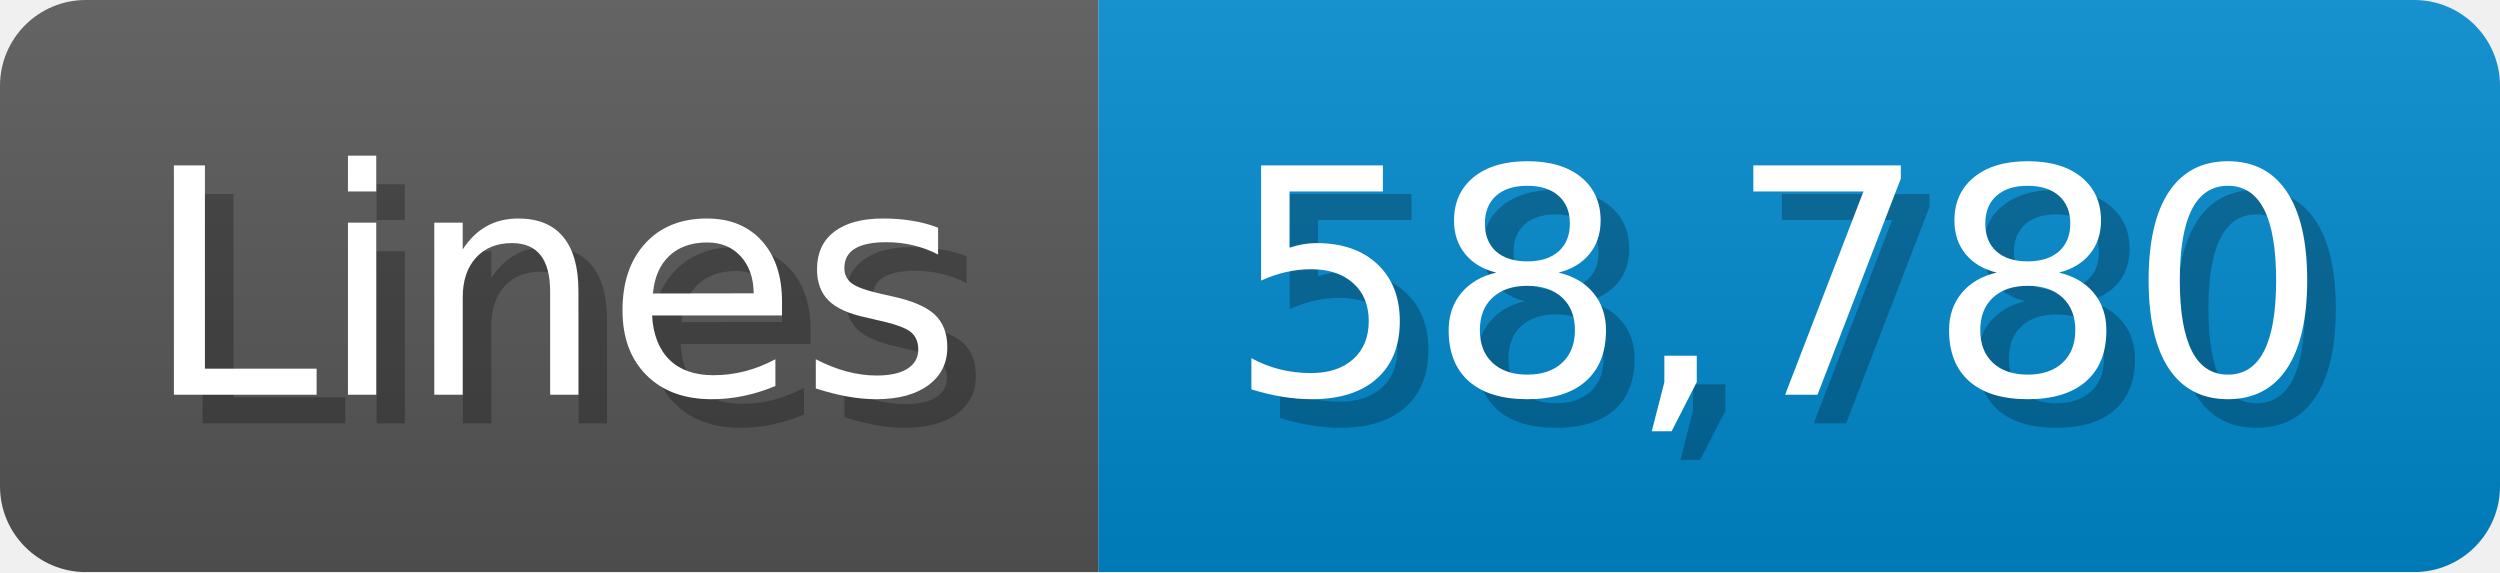
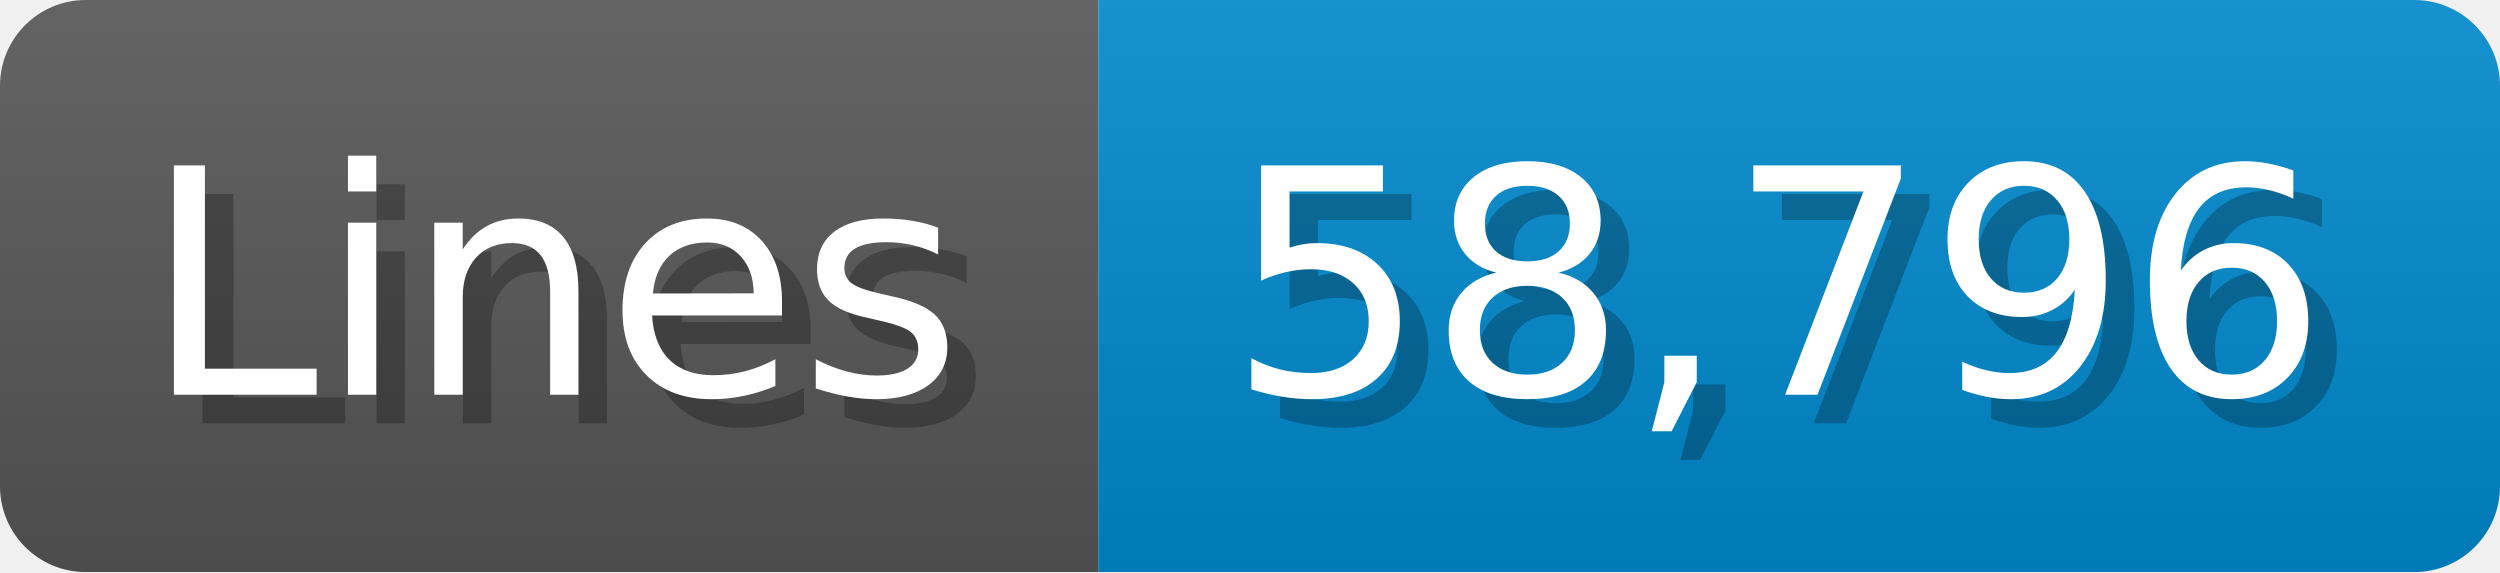
<svg xmlns="http://www.w3.org/2000/svg" width="87.4" height="20" viewBox="0 0 874 200">
  <linearGradient id="a" x2="0" y2="100%">
    <stop offset="0" stop-opacity=".1" stop-color="#EEE" />
    <stop offset="1" stop-opacity=".1" />
  </linearGradient>
  <mask id="m">
    <rect width="874" height="200" rx="30" fill="#FFF" />
  </mask>
  <g mask="url(#m)">
    <rect width="384" height="200" fill="#555" />
    <rect width="490" height="200" fill="#08C" x="384" />
    <rect width="874" height="200" fill="url(#a)" />
  </g>
  <g fill="#fff" text-anchor="start" font-family="Verdana,DejaVu Sans,sans-serif" font-size="110">
    <text x="60" y="148" textLength="284" fill="#000" opacity="0.25">Lines</text>
    <text x="50" y="138" textLength="284">Lines</text>
-     <text x="439" y="148" textLength="390" fill="#000" opacity="0.25">58,780</text>
-     <text x="429" y="138" textLength="390">58,780</text>
+     <text x="439" y="148" textLength="390" fill="#000" opacity="0.25">58,796</text>
+     <text x="429" y="138" textLength="390">58,796</text>
  </g>
</svg>
